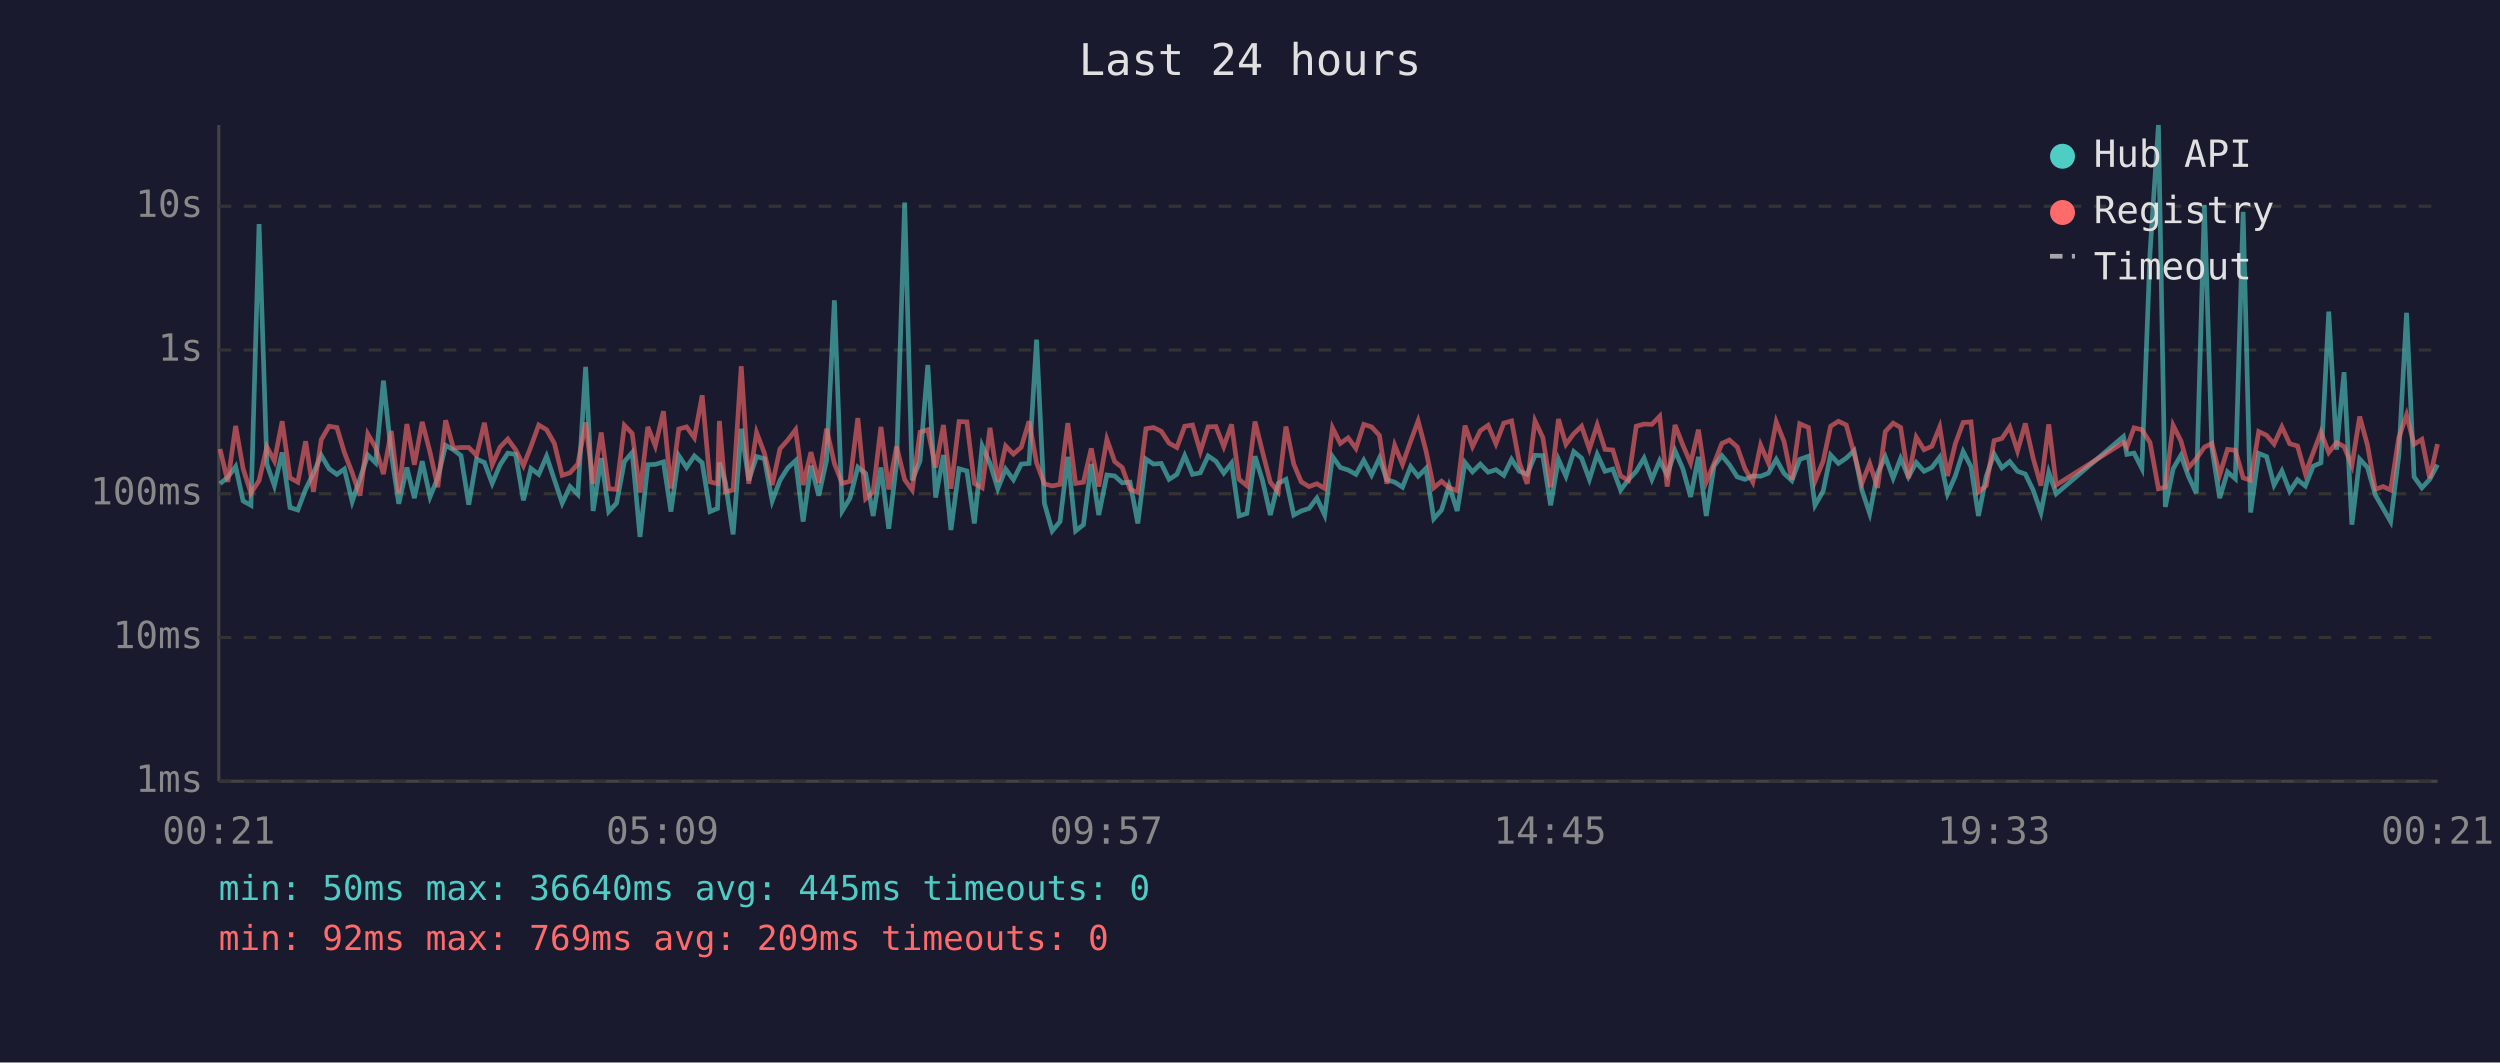
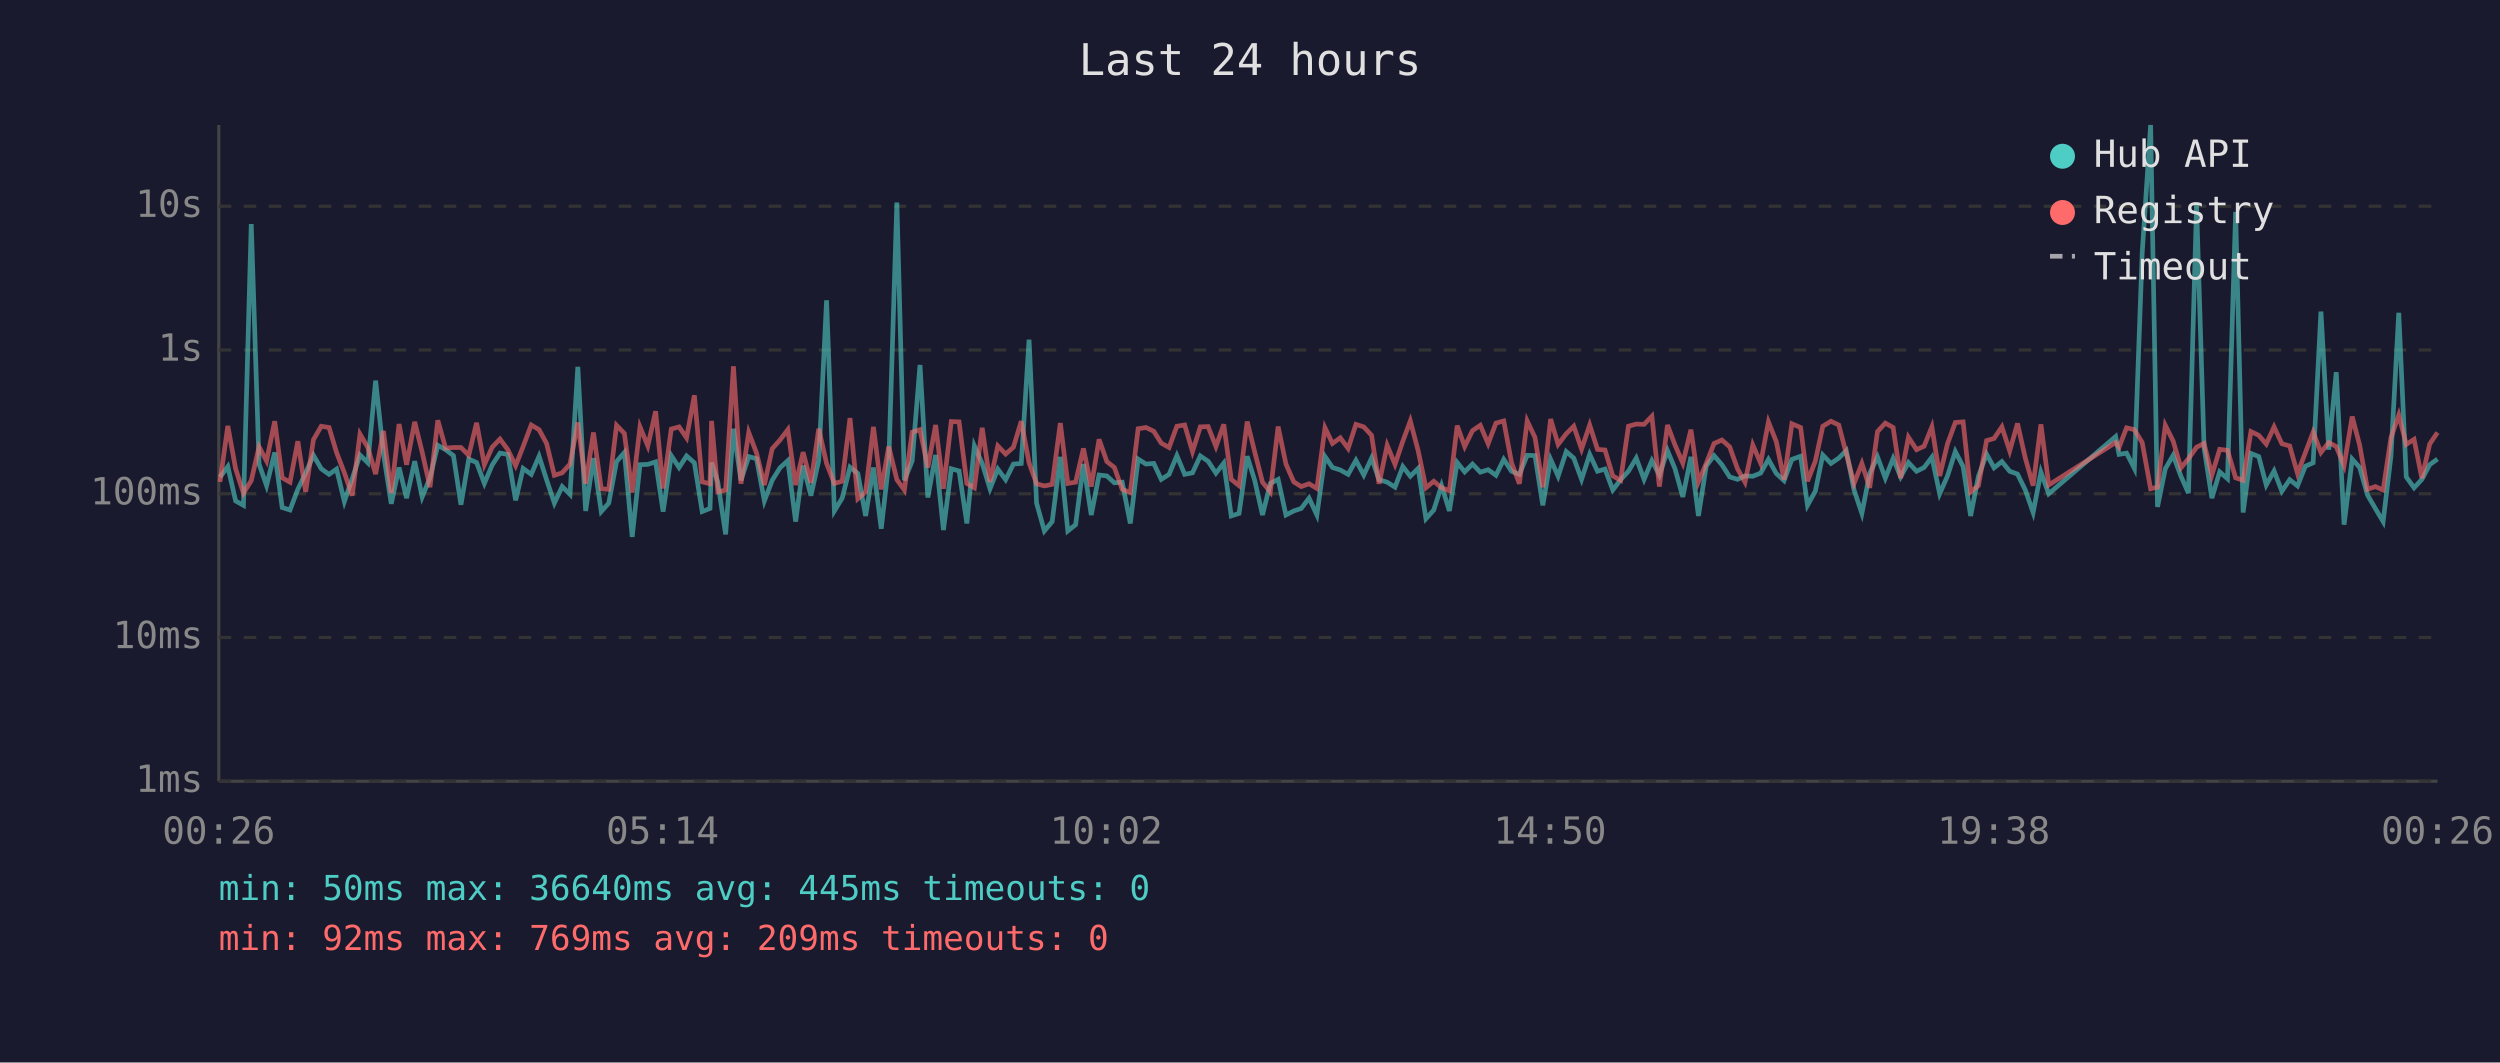
<svg xmlns="http://www.w3.org/2000/svg" viewBox="0 0 800 340" font-family="monospace" font-size="12">
  <rect width="800" height="340" fill="#1a1a2e" />
  <text x="400" y="24" fill="#e0e0e0" font-size="14" text-anchor="middle">Last 24 hours</text>
  <line x1="70" y1="40" x2="70" y2="250" stroke="#444" stroke-width="1" />
  <line x1="70" y1="250" x2="780" y2="250" stroke="#444" stroke-width="1" />
  <line x1="70" y1="250" x2="780" y2="250" stroke="#333" stroke-width="1" stroke-dasharray="4" />
  <text x="65" y="250" fill="#888" text-anchor="end" dominant-baseline="middle">1ms</text>
  <line x1="70" y1="204" x2="780" y2="204" stroke="#333" stroke-width="1" stroke-dasharray="4" />
  <text x="65" y="204" fill="#888" text-anchor="end" dominant-baseline="middle">10ms</text>
  <line x1="70" y1="158" x2="780" y2="158" stroke="#333" stroke-width="1" stroke-dasharray="4" />
  <text x="65" y="158" fill="#888" text-anchor="end" dominant-baseline="middle">100ms</text>
  <line x1="70" y1="112" x2="780" y2="112" stroke="#333" stroke-width="1" stroke-dasharray="4" />
  <text x="65" y="112" fill="#888" text-anchor="end" dominant-baseline="middle">1s</text>
  <line x1="70" y1="66" x2="780" y2="66" stroke="#333" stroke-width="1" stroke-dasharray="4" />
  <text x="65" y="66" fill="#888" text-anchor="end" dominant-baseline="middle">10s</text>
-   <text x="70" y="270" fill="#888" text-anchor="middle">00:21</text>
-   <text x="212" y="270" fill="#888" text-anchor="middle">05:09</text>
-   <text x="354" y="270" fill="#888" text-anchor="middle">09:57</text>
-   <text x="496" y="270" fill="#888" text-anchor="middle">14:45</text>
-   <text x="638" y="270" fill="#888" text-anchor="middle">19:33</text>
-   <text x="780" y="270" fill="#888" text-anchor="middle">00:21</text>
-   <polyline points="70.4,154.8 72.9,152.7 75.4,149.3 77.8,160.3 80.3,161.7 82.9,71.7 85.4,148.5 87.8,155.4 90.3,144.8 92.8,162.4 95.3,163.2 97.8,156.6 100.3,151.4 102.8,145.7 105.3,150.0 107.8,151.8 110.2,150.1 112.7,160.5 115.2,153.2 117.7,145.6 120.2,148.1 122.7,121.8 125.2,145.1 127.6,161.2 130.2,149.6 132.6,159.4 135.1,147.6 137.6,159.0 140.1,152.9 142.6,142.5 145.1,143.9 147.5,145.8 150.0,161.5 152.5,146.9 155.0,148.0 157.5,154.7 160.0,148.8 162.5,145.0 165.0,145.4 167.5,160.1 169.9,149.9 172.4,151.8 174.9,146.0 177.4,153.5 179.9,161.0 182.4,155.7 184.9,158.2 187.4,117.4 189.8,163.5 192.4,146.6 194.8,163.7 197.3,161.0 199.8,147.7 202.3,144.8 204.8,171.8 207.3,148.7 209.7,148.6 212.3,147.8 214.7,163.7 217.2,145.8 219.7,149.6 222.2,145.9 224.7,148.1 227.2,163.7 229.6,162.7 230.2,148.0 232.1,154.3 234.6,171.0 237.2,137.2 239.6,153.7 242.1,146.1 244.6,146.8 247.1,160.3 249.6,153.7 252.1,149.7 254.6,147.4 257.0,166.9 259.5,149.0 262.0,158.6 264.5,147.3 267.0,96.1 269.5,163.5 272.0,159.4 274.5,149.5 277.0,151.5 279.4,165.1 281.9,149.6 284.4,169.2 286.9,148.2 289.5,64.8 291.9,153.7 294.4,147.5 296.9,116.8 299.4,159.2 301.9,145.6 304.3,169.6 306.9,150.0 309.4,150.7 311.8,167.5 314.3,142.7 316.8,148.3 319.3,156.4 321.8,150.1 324.3,153.5 326.8,148.5 329.3,148.3 331.7,108.7 334.2,161.0 336.7,169.9 339.2,166.9 341.7,146.2 344.2,169.9 346.7,167.9 349.2,148.5 351.6,164.8 354.2,152.0 356.7,152.3 359.1,154.5 361.6,154.3 364.1,167.5 366.7,146.9 369.1,148.5 371.6,148.3 374.1,153.4 376.6,151.8 379.1,145.8 381.6,151.8 384.1,151.3 386.6,145.9 389.1,147.6 391.6,151.4 394.1,148.2 396.5,165.1 399.0,164.3 401.6,146.0 404.0,153.7 406.5,164.8 409.0,154.7 411.5,153.4 414.0,164.8 416.4,163.5 418.9,162.7 421.4,159.4 423.9,164.8 426.4,146.1 428.9,149.6 431.4,150.4 433.9,151.8 436.4,147.3 438.9,152.0 441.4,146.6 443.8,153.5 446.3,154.3 448.8,155.9 451.4,149.3 453.8,152.4 456.3,149.9 458.8,166.0 461.3,163.2 463.7,155.4 466.3,163.5 468.8,148.0 471.2,151.0 473.7,148.5 476.2,151.1 478.7,150.3 481.2,152.1 483.7,147.0 486.2,150.8 488.7,151.8 491.2,145.7 493.7,145.8 496.2,161.7 498.7,147.0 501.1,152.4 503.6,144.5 506.1,146.6 508.6,153.4 511.1,145.4 513.6,150.8 516.1,150.1 518.6,156.8 521.1,153.5 523.6,150.8 526.1,146.6 528.6,153.4 531.1,147.4 533.5,152.0 536.0,144.2 538.5,150.0 541.0,159.0 543.5,146.2 546.0,165.1 548.5,149.1 551.0,145.8 553.4,148.7 555.9,152.6 558.4,153.4 560.9,152.3 563.4,152.4 565.9,151.4 568.4,147.0 570.9,151.5 573.4,153.8 575.9,147.0 578.7,146.0 580.8,161.7 583.4,157.2 585.8,145.6 588.3,148.3 590.8,146.6 593.3,144.2 595.8,156.8 598.3,164.3 600.8,151.5 603.3,146.2 605.8,153.0 608.2,146.7 610.7,152.6 613.2,148.0 615.7,150.8 618.2,149.6 620.7,146.3 623.2,158.0 625.7,152.3 628.2,144.5 630.7,149.3 633.1,165.1 635.6,152.4 638.1,145.3 640.6,149.7 643.1,147.7 645.6,150.8 648.1,151.7 650.6,156.8 653.1,164.0 655.6,151.1 658.0,158.0 679.5,139.7 680.6,145.4 682.9,145.0 685.4,149.9 688.0,81.0 690.7,40.0 692.9,162.2 695.4,150.0 697.9,145.7 700.3,152.4 702.8,157.8 705.4,65.6 707.8,143.3 710.3,159.4 712.8,151.0 715.3,153.2 717.8,67.8 720.2,164.0 722.8,145.1 725.3,146.1 727.7,155.2 730.2,150.7 732.7,157.2 735.2,153.5 737.7,155.5 740.2,149.2 742.7,148.1 745.2,99.7 747.7,143.9 750.1,119.1 752.6,167.9 755.1,146.9 757.6,149.6 760.1,158.4 762.6,162.7 765.0,166.9 767.6,146.0 770.1,100.1 772.5,152.6 775.0,156.1 777.5,153.4 780.0,148.7" fill="none" stroke="#4ecdc4" stroke-width="1.5" opacity="0.6" />
-   <polyline points="70.4,143.7 72.9,154.2 75.4,136.3 77.8,150.0 80.3,157.8 82.9,153.8 85.4,143.0 87.8,147.5 90.3,134.8 92.8,152.9 95.3,154.3 97.8,141.2 100.3,157.4 102.8,140.7 105.3,136.4 107.8,136.8 110.2,144.8 112.7,151.3 115.2,158.6 117.7,138.9 120.2,143.2 122.7,151.7 125.2,137.9 127.6,157.8 130.2,135.7 132.6,148.7 135.1,135.0 137.6,144.7 140.1,155.9 142.6,134.5 145.1,143.4 147.5,143.2 150.0,143.2 152.5,145.7 155.0,135.3 157.5,148.7 160.0,143.1 162.5,140.5 165.0,143.9 167.5,149.0 169.9,142.9 172.4,136.0 174.9,137.5 177.4,141.9 179.9,152.1 182.4,151.3 184.9,148.5 187.4,135.2 189.8,154.8 192.4,138.4 194.8,156.4 197.3,156.6 199.8,136.1 202.3,138.7 204.8,157.6 207.3,136.6 209.7,142.7 212.3,131.6 214.7,156.3 217.2,137.3 219.7,136.6 222.2,140.1 224.7,126.5 227.2,154.2 229.6,154.8 230.2,134.7 232.1,157.4 234.6,156.8 237.2,117.2 239.6,154.8 242.1,138.4 244.6,145.0 247.1,155.2 249.6,143.6 252.1,140.8 254.6,137.5 257.0,155.2 259.5,144.7 262.0,154.5 264.5,137.2 267.0,148.3 269.5,154.7 272.0,154.0 274.5,133.8 277.0,159.6 279.4,157.4 281.9,136.6 284.4,156.6 286.9,142.9 289.5,153.5 291.9,156.8 294.4,138.3 296.9,137.5 299.4,149.6 301.9,136.0 304.3,156.4 306.9,134.9 309.4,135.0 311.8,154.7 314.3,156.1 316.8,136.9 319.3,154.2 321.8,142.7 324.3,145.3 326.8,143.1 329.3,134.8 331.7,148.1 334.2,154.8 336.7,155.5 339.2,155.0 341.7,135.4 344.2,154.7 346.7,154.3 349.2,143.5 351.6,155.7 354.2,140.6 356.7,147.7 359.1,149.6 361.6,156.6 364.1,157.6 366.7,137.2 369.1,136.8 371.6,138.0 374.1,141.8 376.6,143.2 379.1,136.4 381.6,136.0 384.1,144.5 386.6,136.6 389.1,136.5 391.6,142.9 394.1,135.8 396.5,153.4 399.0,155.4 401.6,134.9 404.0,144.6 406.5,154.3 409.0,157.4 411.5,136.5 414.0,148.5 416.4,154.2 418.9,155.7 421.4,154.8 423.9,156.3 426.4,136.9 428.9,141.9 431.4,140.1 433.9,143.5 436.4,135.8 438.9,136.6 441.4,139.3 443.8,154.8 446.3,142.5 448.8,148.6 451.4,141.2 453.8,134.7 456.3,144.2 458.8,156.1 461.3,154.0 463.7,156.1 466.3,157.0 468.8,136.2 471.2,142.9 473.7,137.8 476.2,136.1 478.7,142.0 481.2,135.4 483.7,134.7 486.2,148.1 488.7,154.8 491.2,134.7 493.7,140.0 496.2,155.9 498.7,134.1 501.1,142.2 503.6,138.8 506.1,136.4 508.6,143.7 511.1,136.0 513.6,143.8 516.1,144.0 518.6,152.3 521.1,153.7 523.6,136.4 526.1,135.7 528.6,135.8 531.1,133.2 533.5,155.7 536.0,136.0 538.5,142.4 541.0,148.2 543.5,137.5 546.0,154.2 548.5,148.3 551.0,141.9 553.4,140.8 555.9,143.0 558.4,150.0 560.9,154.3 563.4,142.4 565.9,148.2 568.4,135.0 570.9,141.3 573.4,153.5 575.9,135.6 578.7,136.8 580.8,154.0 583.4,147.6 585.8,136.4 588.3,134.8 590.8,136.0 593.3,145.1 595.8,154.7 598.3,148.3 600.8,156.1 603.3,138.1 605.8,135.4 608.2,136.8 610.7,153.0 613.2,139.9 615.7,143.9 618.2,142.8 620.7,136.6 623.2,152.3 625.7,142.0 628.2,135.2 630.7,135.0 633.1,157.4 635.6,155.4 638.1,141.0 640.6,140.3 643.1,136.6 645.6,144.3 648.1,135.5 650.6,146.6 653.1,155.4 655.6,135.8 658.0,155.2 679.5,141.6 680.6,143.1 682.9,136.9 685.4,137.5 688.0,141.6 690.7,156.4 692.9,155.9 695.4,136.1 697.9,141.1 700.3,149.7 702.8,146.8 705.4,143.1 707.8,141.9 710.3,152.0 712.8,143.8 715.3,144.1 717.8,152.9 720.2,153.7 722.8,138.1 725.3,139.3 727.7,142.1 730.2,136.6 732.7,142.0 735.2,142.7 737.7,151.5 740.2,144.9 742.7,138.3 745.2,144.8 747.7,141.6 750.1,142.9 752.6,149.0 755.1,133.3 757.6,142.5 760.1,156.6 762.6,155.7 765.0,156.8 767.6,140.1 770.1,132.8 772.5,142.2 775.0,140.6 777.5,153.0 780.0,142.1" fill="none" stroke="#ff6b6b" stroke-width="1.5" opacity="0.6" />
+   <text x="70" y="270" fill="#888" text-anchor="middle">00:26</text>
+   <text x="212" y="270" fill="#888" text-anchor="middle">05:14</text>
+   <text x="354" y="270" fill="#888" text-anchor="middle">10:02</text>
+   <text x="496" y="270" fill="#888" text-anchor="middle">14:50</text>
+   <text x="638" y="270" fill="#888" text-anchor="middle">19:38</text>
+   <text x="780" y="270" fill="#888" text-anchor="middle">00:26</text>
+   <polyline points="70.4,152.7 72.9,149.3 75.4,160.3 77.9,161.7 80.4,71.7 82.9,148.5 85.3,155.4 87.9,144.8 90.3,162.4 92.8,163.2 95.3,156.6 97.8,151.4 100.3,145.7 102.8,150.0 105.3,151.8 107.7,150.1 110.2,160.5 112.7,153.2 115.2,145.6 117.7,148.1 120.2,121.8 122.7,145.1 125.2,161.2 127.7,149.6 130.1,159.4 132.7,147.6 135.1,159.0 137.6,152.9 140.1,142.5 142.6,143.9 145.1,145.8 147.5,161.5 150.0,146.9 152.5,148.0 155.0,154.7 157.5,148.8 160.0,145.0 162.5,145.4 165.0,160.1 167.4,149.9 170.0,151.8 172.5,146.0 174.9,153.5 177.4,161.0 179.9,155.7 182.4,158.2 184.9,117.4 187.4,163.5 189.9,146.6 192.4,163.7 194.8,161.0 197.3,147.7 199.8,144.8 202.3,171.8 204.8,148.7 207.3,148.6 209.8,147.8 212.2,163.7 214.8,145.8 217.3,149.6 219.7,145.9 222.2,148.1 224.7,163.7 227.2,162.7 227.7,148.0 229.7,154.3 232.2,171.0 234.7,137.2 237.1,153.7 239.6,146.1 242.1,146.8 244.6,160.3 247.1,153.7 249.6,149.7 252.1,147.4 254.6,166.9 257.0,149.0 259.5,158.6 262.0,147.3 264.5,96.1 267.0,163.5 269.5,159.4 272.0,149.5 274.5,151.5 277.0,165.1 279.5,149.6 282.0,169.2 284.4,148.2 287.0,64.8 289.4,153.7 291.9,147.5 294.4,116.8 296.9,159.2 299.4,145.6 301.9,169.6 304.4,150.0 306.9,150.7 309.4,167.5 311.8,142.7 314.3,148.3 316.8,156.4 319.3,150.1 321.8,153.5 324.3,148.5 326.8,148.3 329.3,108.7 331.7,161.0 334.2,169.9 336.7,166.9 339.3,146.2 341.7,169.9 344.2,167.9 346.7,148.5 349.2,164.8 351.7,152.0 354.2,152.3 356.6,154.5 359.1,154.3 361.7,167.5 364.2,146.9 366.7,148.5 369.2,148.3 371.6,153.4 374.1,151.8 376.6,145.8 379.1,151.8 381.6,151.3 384.1,145.9 386.6,147.6 389.1,151.4 391.6,148.2 394.0,165.1 396.5,164.3 399.1,146.0 401.5,153.7 404.0,164.8 406.5,154.7 409.0,153.4 411.5,164.8 414.0,163.5 416.4,162.7 418.9,159.4 421.4,164.8 424.0,146.1 426.4,149.6 428.9,150.4 431.4,151.8 433.9,147.3 436.4,152.0 438.9,146.6 441.3,153.5 443.9,154.3 446.4,155.9 448.9,149.3 451.3,152.4 453.8,149.9 456.3,166.0 458.8,163.2 461.3,155.4 463.8,163.5 466.3,148.0 468.7,151.0 471.2,148.5 473.7,151.1 476.2,150.3 478.7,152.1 481.2,147.0 483.7,150.8 486.2,151.8 488.7,145.7 491.2,145.8 493.7,161.7 496.2,147.0 498.6,152.4 501.2,144.5 503.6,146.6 506.1,153.4 508.7,145.4 511.2,150.8 513.6,150.1 516.1,156.8 518.6,153.5 521.1,150.8 523.6,146.6 526.1,153.4 528.6,147.4 531.0,152.0 533.6,144.2 536.0,150.0 538.5,159.0 541.1,146.2 543.5,165.1 546.0,149.1 548.5,145.8 551.0,148.7 553.5,152.6 556.0,153.4 558.4,152.3 560.9,152.4 563.4,151.4 565.9,147.0 568.4,151.5 570.9,153.8 573.4,147.0 576.2,146.0 578.4,161.7 580.9,157.2 583.3,145.6 585.9,148.3 588.4,146.6 590.8,144.2 593.3,156.8 595.8,164.3 598.3,151.5 600.8,146.2 603.3,153.0 605.8,146.7 608.2,152.6 610.7,148.0 613.3,150.8 615.7,149.6 618.2,146.3 620.7,158.0 623.2,152.3 625.7,144.5 628.2,149.3 630.6,165.1 633.1,152.4 635.7,145.3 638.1,149.7 640.6,147.7 643.1,150.8 645.6,151.7 648.1,156.8 650.6,164.0 653.1,151.1 655.6,158.0 677.0,139.7 678.1,145.4 680.5,145.0 683.0,149.9 685.5,81.0 688.2,40.0 690.4,162.2 692.9,150.0 695.4,145.7 697.9,152.4 700.3,157.8 702.9,65.6 705.3,143.3 707.8,159.4 710.3,151.0 712.8,153.2 715.4,67.8 717.8,164.0 720.3,145.1 722.8,146.1 725.2,155.2 727.7,150.7 730.2,157.2 732.7,153.5 735.2,155.5 737.7,149.2 740.2,148.1 742.7,99.7 745.2,143.9 747.6,119.1 750.1,167.9 752.7,146.9 755.1,149.6 757.6,158.4 760.1,162.7 762.6,166.9 765.1,146.0 767.6,100.1 770.0,152.6 772.5,156.1 775.0,153.4 777.5,148.7 780.0,146.9" fill="none" stroke="#4ecdc4" stroke-width="1.5" opacity="0.6" />
+   <polyline points="70.4,154.2 72.9,136.3 75.4,150.0 77.9,157.8 80.4,153.8 82.9,143.0 85.3,147.5 87.9,134.8 90.3,152.9 92.8,154.3 95.3,141.2 97.8,157.4 100.3,140.7 102.8,136.4 105.3,136.8 107.7,144.8 110.2,151.3 112.7,158.6 115.2,138.9 117.7,143.2 120.2,151.7 122.7,137.9 125.2,157.8 127.7,135.7 130.1,148.7 132.7,135.0 135.1,144.7 137.6,155.9 140.1,134.5 142.6,143.4 145.1,143.2 147.5,143.2 150.0,145.7 152.5,135.3 155.0,148.7 157.5,143.1 160.0,140.5 162.5,143.9 165.0,149.0 167.4,142.9 170.0,136.0 172.5,137.5 174.9,141.9 177.4,152.1 179.9,151.3 182.4,148.5 184.9,135.2 187.4,154.8 189.9,138.4 192.4,156.4 194.8,156.6 197.3,136.1 199.8,138.7 202.3,157.6 204.8,136.6 207.3,142.7 209.8,131.6 212.2,156.3 214.8,137.3 217.3,136.6 219.7,140.1 222.2,126.5 224.7,154.2 227.2,154.8 227.7,134.7 229.7,157.4 232.2,156.8 234.7,117.2 237.1,154.8 239.6,138.4 242.1,145.0 244.6,155.2 247.1,143.6 249.6,140.8 252.1,137.5 254.6,155.2 257.0,144.7 259.5,154.5 262.0,137.2 264.5,148.3 267.0,154.7 269.5,154.0 272.0,133.8 274.5,159.6 277.0,157.4 279.5,136.6 282.0,156.6 284.4,142.9 287.0,153.5 289.4,156.8 291.9,138.3 294.4,137.5 296.9,149.6 299.4,136.0 301.9,156.4 304.4,134.9 306.9,135.0 309.4,154.7 311.8,156.1 314.3,136.9 316.8,154.2 319.3,142.7 321.8,145.3 324.3,143.1 326.8,134.8 329.3,148.1 331.7,154.8 334.2,155.5 336.7,155.0 339.3,135.4 341.7,154.7 344.2,154.3 346.7,143.5 349.2,155.7 351.7,140.6 354.2,147.7 356.6,149.6 359.1,156.6 361.7,157.6 364.2,137.2 366.7,136.8 369.2,138.0 371.6,141.8 374.1,143.2 376.6,136.4 379.1,136.0 381.6,144.5 384.1,136.6 386.6,136.5 389.1,142.9 391.6,135.8 394.0,153.4 396.5,155.4 399.1,134.9 401.5,144.6 404.0,154.3 406.5,157.4 409.0,136.5 411.5,148.5 414.0,154.2 416.4,155.7 418.9,154.8 421.4,156.3 424.0,136.9 426.4,141.9 428.9,140.1 431.4,143.5 433.9,135.8 436.4,136.6 438.9,139.3 441.3,154.8 443.9,142.5 446.4,148.6 448.9,141.2 451.3,134.7 453.8,144.2 456.3,156.1 458.8,154.0 461.3,156.1 463.8,157.0 466.3,136.2 468.7,142.9 471.2,137.8 473.7,136.1 476.2,142.0 478.7,135.4 481.2,134.7 483.7,148.1 486.2,154.8 488.7,134.7 491.2,140.0 493.7,155.9 496.2,134.1 498.6,142.2 501.2,138.8 503.6,136.4 506.1,143.7 508.7,136.0 511.2,143.8 513.6,144.0 516.1,152.3 518.6,153.7 521.1,136.4 523.6,135.7 526.1,135.8 528.6,133.2 531.0,155.7 533.6,136.0 536.0,142.4 538.5,148.2 541.1,137.5 543.5,154.2 546.0,148.3 548.5,141.9 551.0,140.8 553.5,143.0 556.0,150.0 558.4,154.3 560.9,142.4 563.4,148.2 565.9,135.0 568.4,141.3 570.9,153.5 573.4,135.6 576.2,136.8 578.4,154.0 580.9,147.6 583.3,136.4 585.9,134.8 588.4,136.0 590.8,145.1 593.3,154.7 595.8,148.3 598.3,156.1 600.8,138.1 603.3,135.4 605.8,136.8 608.2,153.0 610.7,139.9 613.3,143.9 615.7,142.8 618.2,136.6 620.7,152.3 623.2,142.0 625.7,135.2 628.2,135.0 630.6,157.4 633.1,155.4 635.7,141.0 638.1,140.3 640.6,136.6 643.1,144.3 645.6,135.5 648.1,146.6 650.6,155.4 653.1,135.8 655.6,155.2 677.0,141.6 678.1,143.1 680.5,136.9 683.0,137.5 685.5,141.6 688.2,156.4 690.4,155.9 692.9,136.1 695.4,141.1 697.9,149.7 700.3,146.8 702.9,143.1 705.3,141.9 707.8,152.0 710.3,143.8 712.8,144.1 715.4,152.9 717.8,153.7 720.3,138.1 722.8,139.3 725.2,142.1 727.7,136.6 730.2,142.0 732.7,142.7 735.2,151.5 737.7,144.9 740.2,138.3 742.7,144.8 745.2,141.6 747.6,142.9 750.1,149.0 752.7,133.3 755.1,142.5 757.6,156.6 760.1,155.7 762.6,156.8 765.1,140.1 767.6,132.8 770.0,142.2 772.5,140.6 775.0,153.0 777.5,142.1 780.0,138.4" fill="none" stroke="#ff6b6b" stroke-width="1.5" opacity="0.6" />
  <circle cx="660" cy="50" r="4" fill="#4ecdc4" />
  <text x="670" y="50" fill="#e0e0e0" dominant-baseline="middle">Hub API</text>
  <circle cx="660" cy="68" r="4" fill="#ff6b6b" />
  <text x="670" y="68" fill="#e0e0e0" dominant-baseline="middle">Registry</text>
  <line x1="656" y1="82" x2="664" y2="82" stroke="#e0e0e0" stroke-width="1.5" stroke-dasharray="4,3" opacity="0.7" />
  <text x="670" y="86" fill="#e0e0e0" dominant-baseline="middle">Timeout</text>
  <text x="70" y="288" fill="#4ecdc4" font-size="11">min: 50ms  max: 36640ms  avg: 445ms  timeouts: 0</text>
  <text x="70" y="304" fill="#ff6b6b" font-size="11">min: 92ms  max: 769ms  avg: 209ms  timeouts: 0</text>
</svg>
